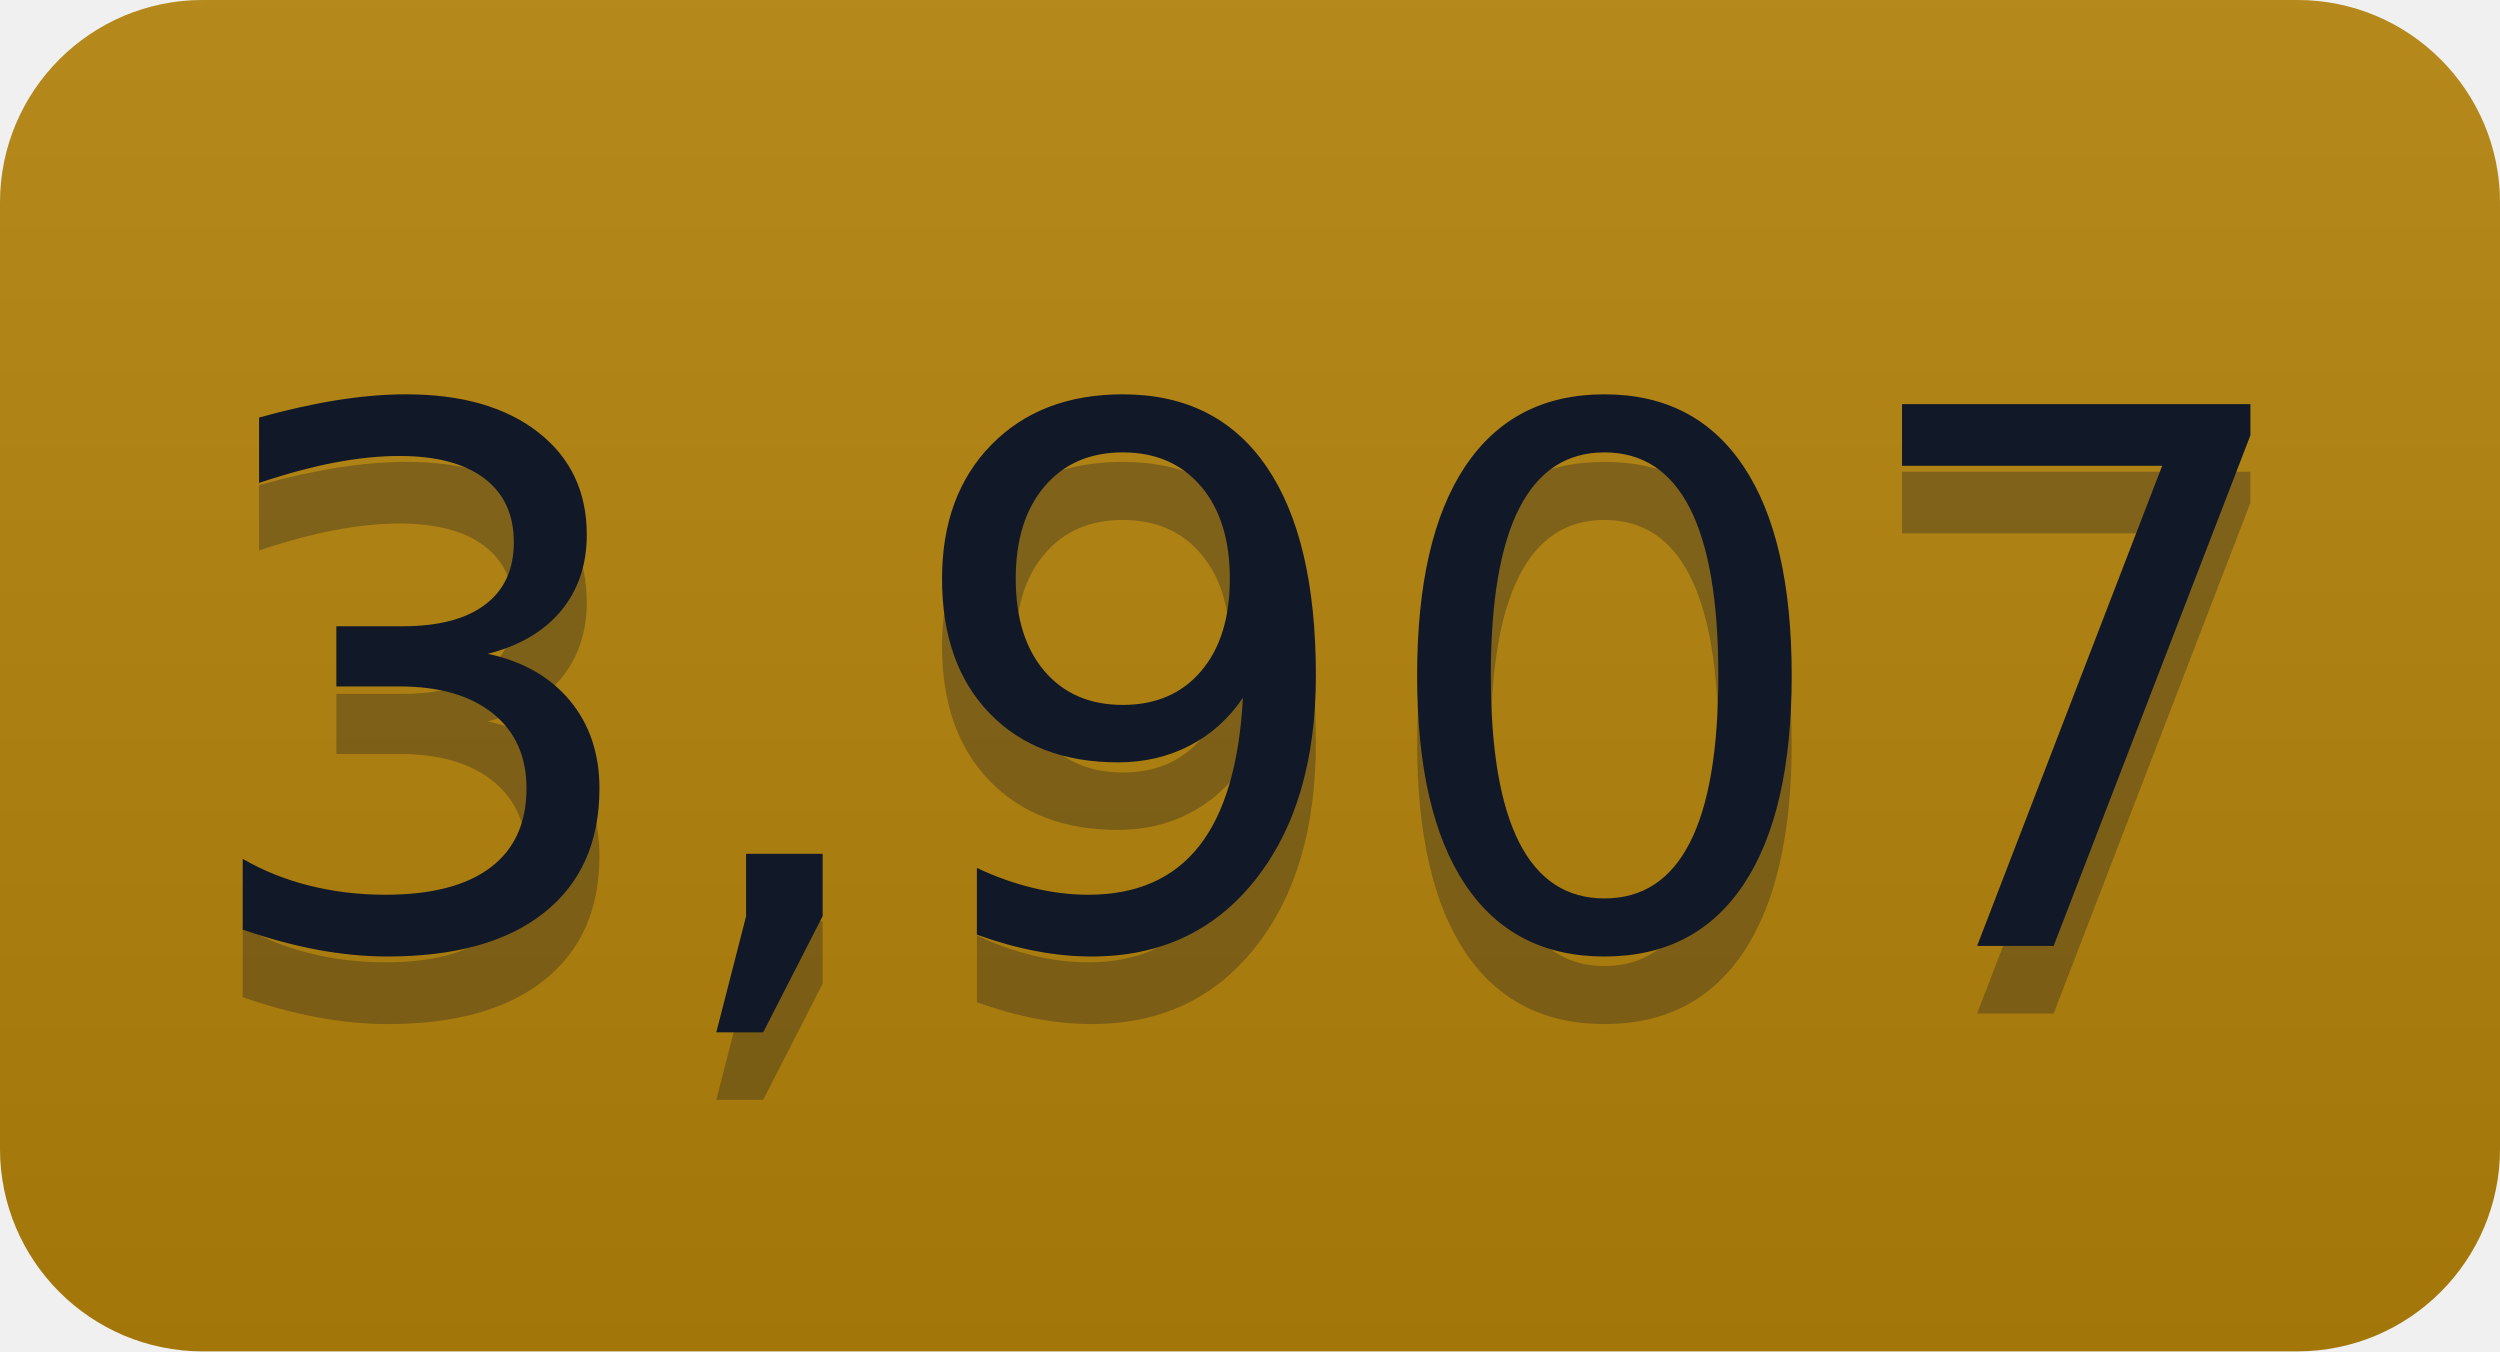
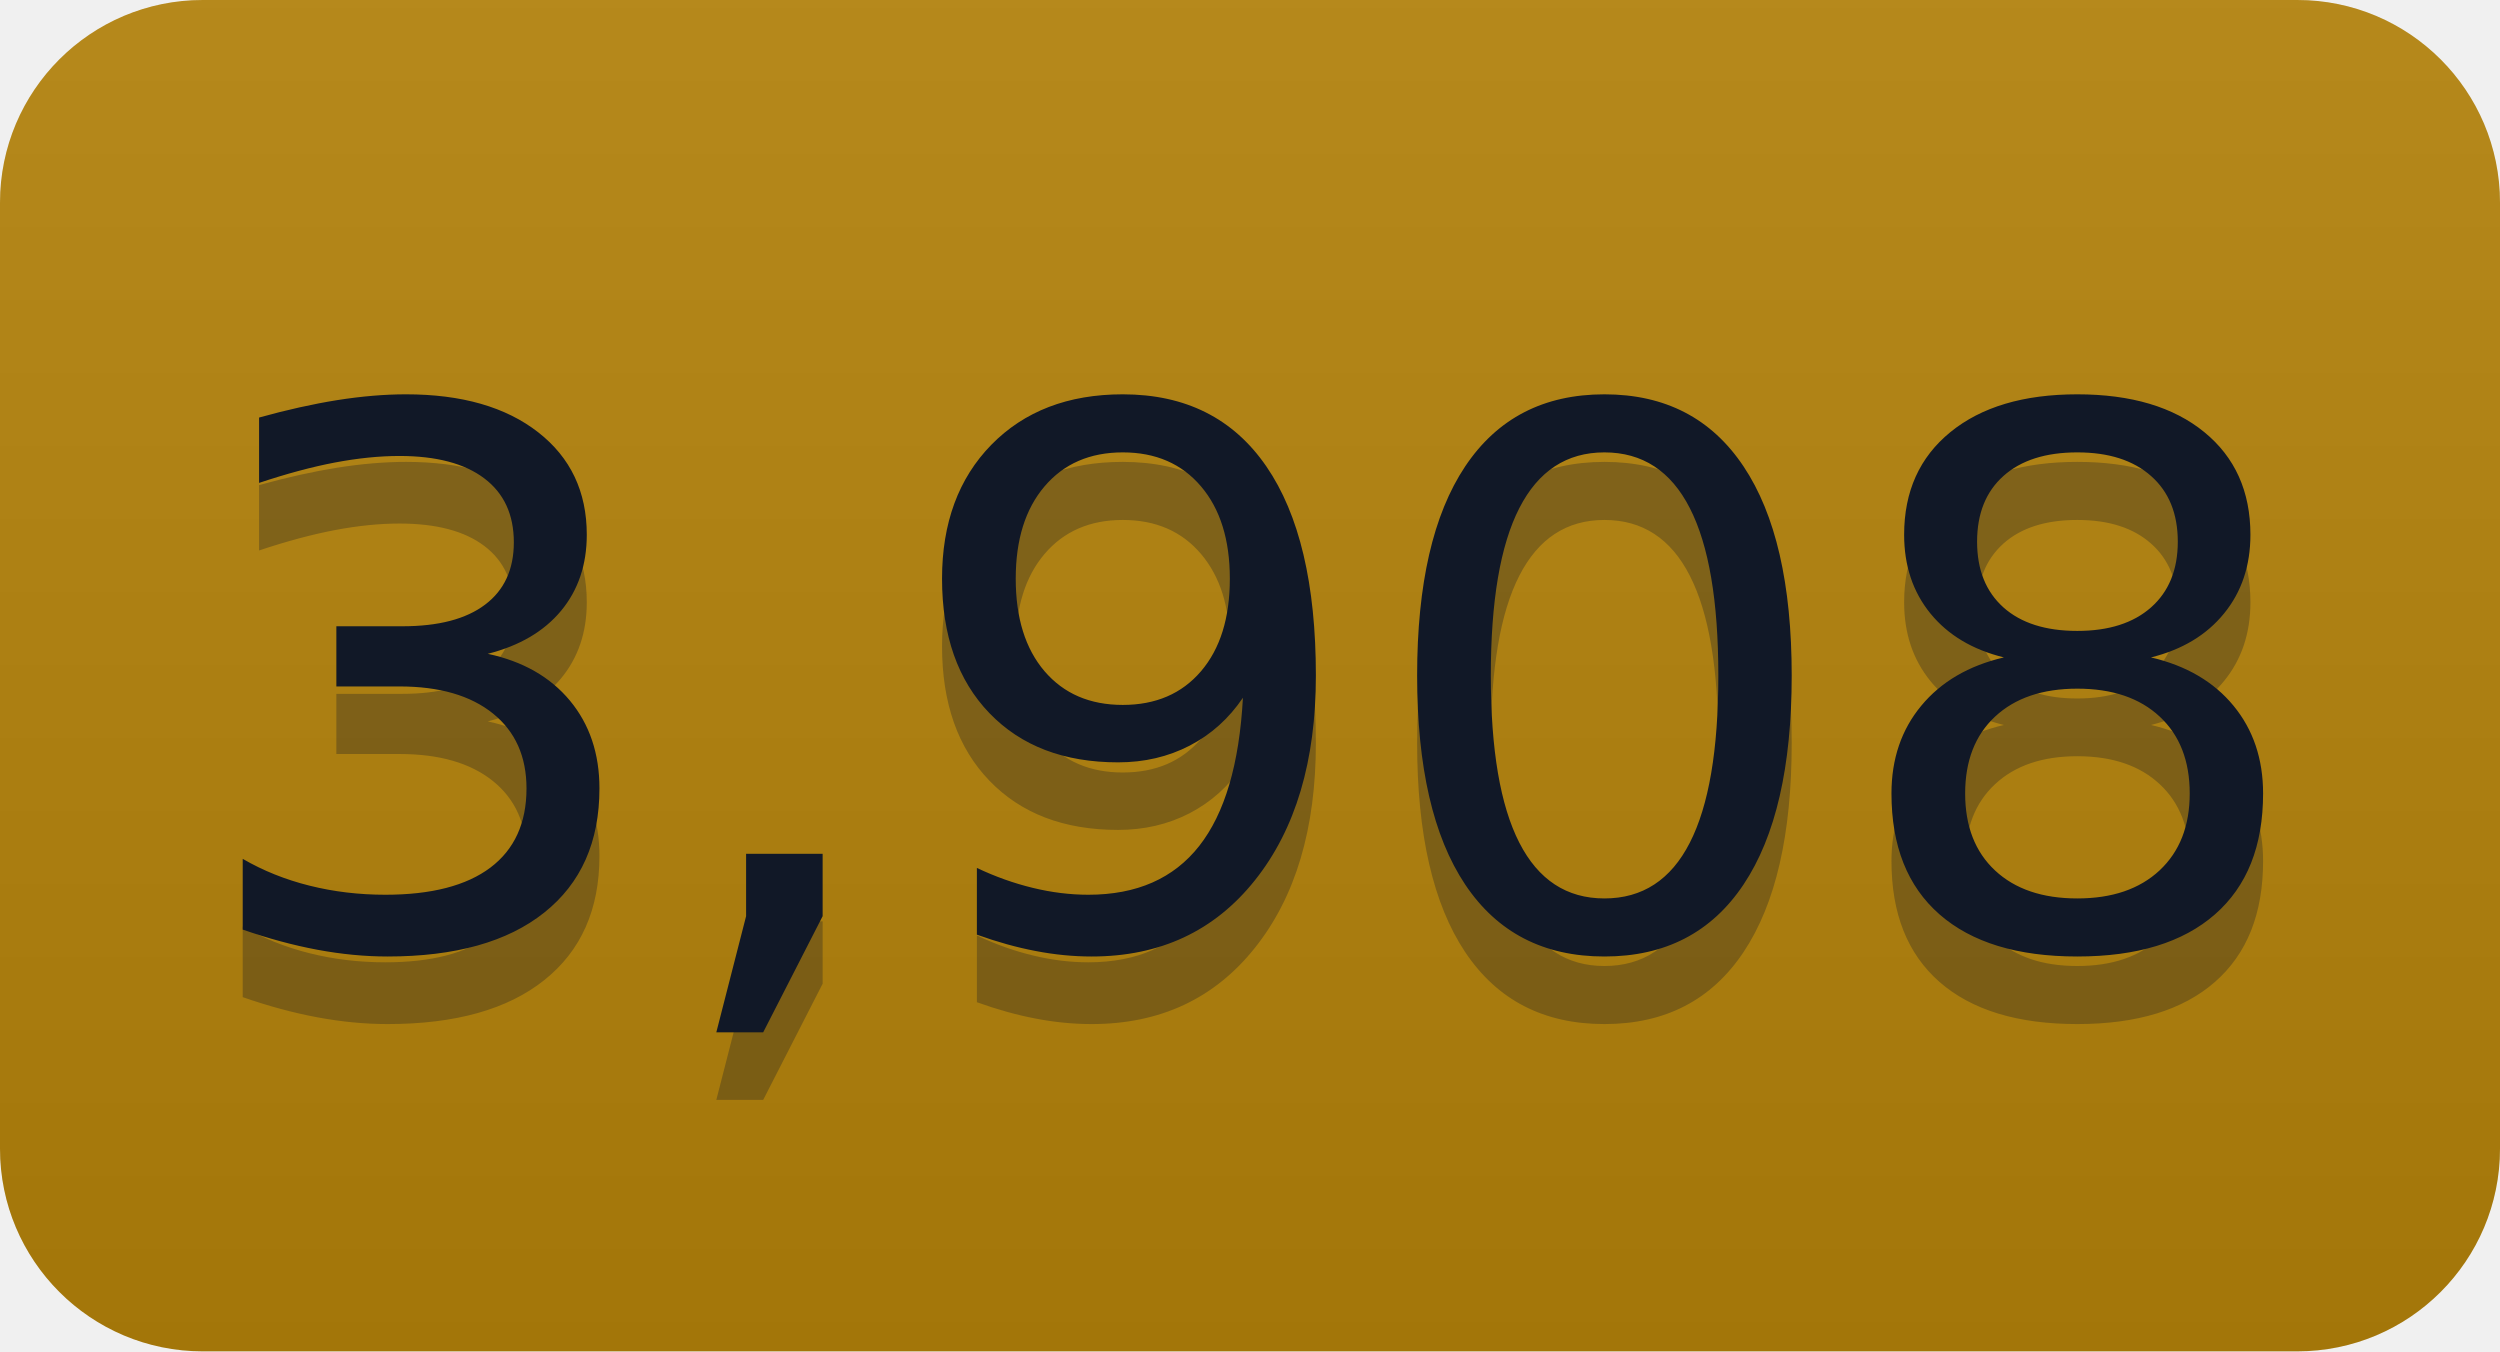
- <svg xmlns="http://www.w3.org/2000/svg" width="37" height="20" role="img" aria-label="3,907">
+ <svg xmlns="http://www.w3.org/2000/svg" width="37" height="20" role="img" aria-label="3,908">
  <linearGradient id="s" x2="0" y2="100%">
    <stop offset="0" stop-color="#bbb" stop-opacity=".1" />
    <stop offset="1" stop-opacity=".1" />
  </linearGradient>
  <clipPath id="r">
    <rect width="37" height="20" rx="3" fill="#fff" />
  </clipPath>
  <g clip-path="url(#r)">
    <rect width="0" height="20" fill="#b5830a" />
    <rect x="0" width="37" height="20" fill="#b5830a" />
    <rect width="37" height="20" fill="url(#s)" />
  </g>
  <g fill="#111827" text-anchor="middle" font-family="Verdana,Geneva,DejaVu Sans,sans-serif" text-rendering="geometricPrecision" font-size="110">
-     <text aria-hidden="true" x="185" y="150" fill="#111827" fill-opacity=".3" transform="scale(.1)" textLength="270">3,907</text>
-     <text x="185" y="140" transform="scale(.1)" fill="#111827" textLength="270">3,907</text>
+     <text aria-hidden="true" x="185" y="150" fill="#111827" fill-opacity=".3" transform="scale(.1)" textLength="270">3,908</text>
+     <text x="185" y="140" transform="scale(.1)" fill="#111827" textLength="270">3,908</text>
  </g>
</svg>
